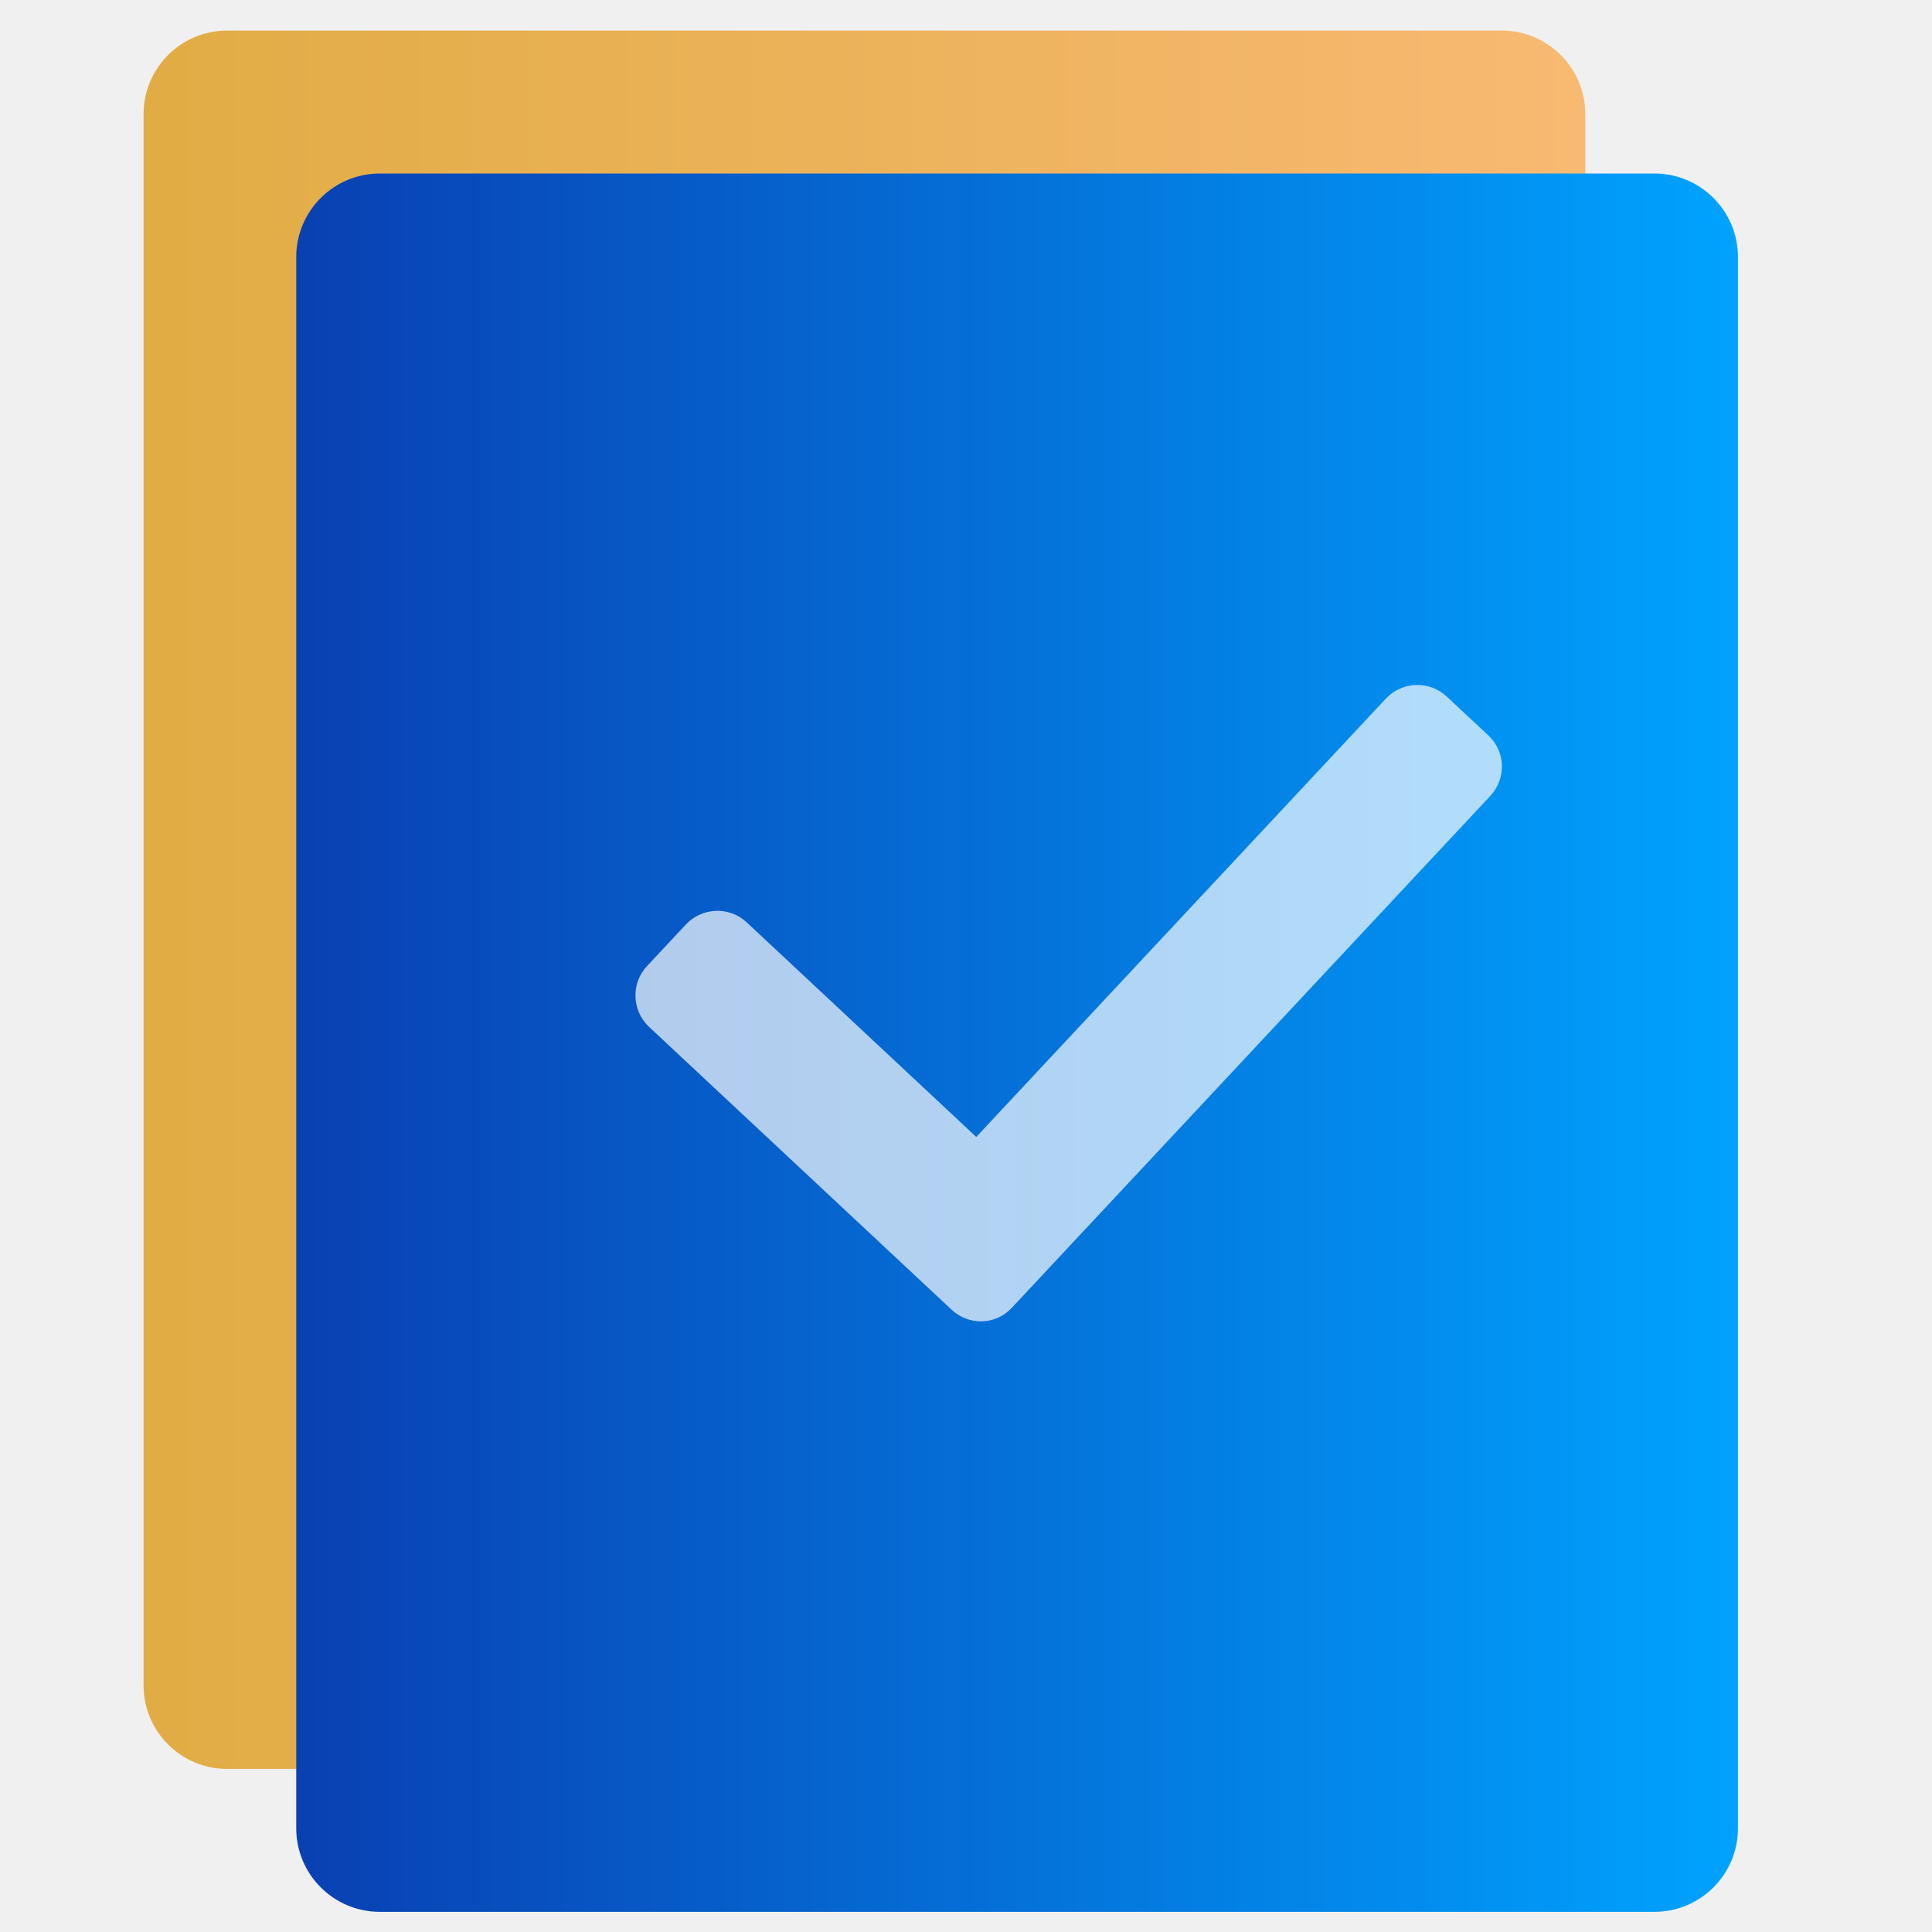
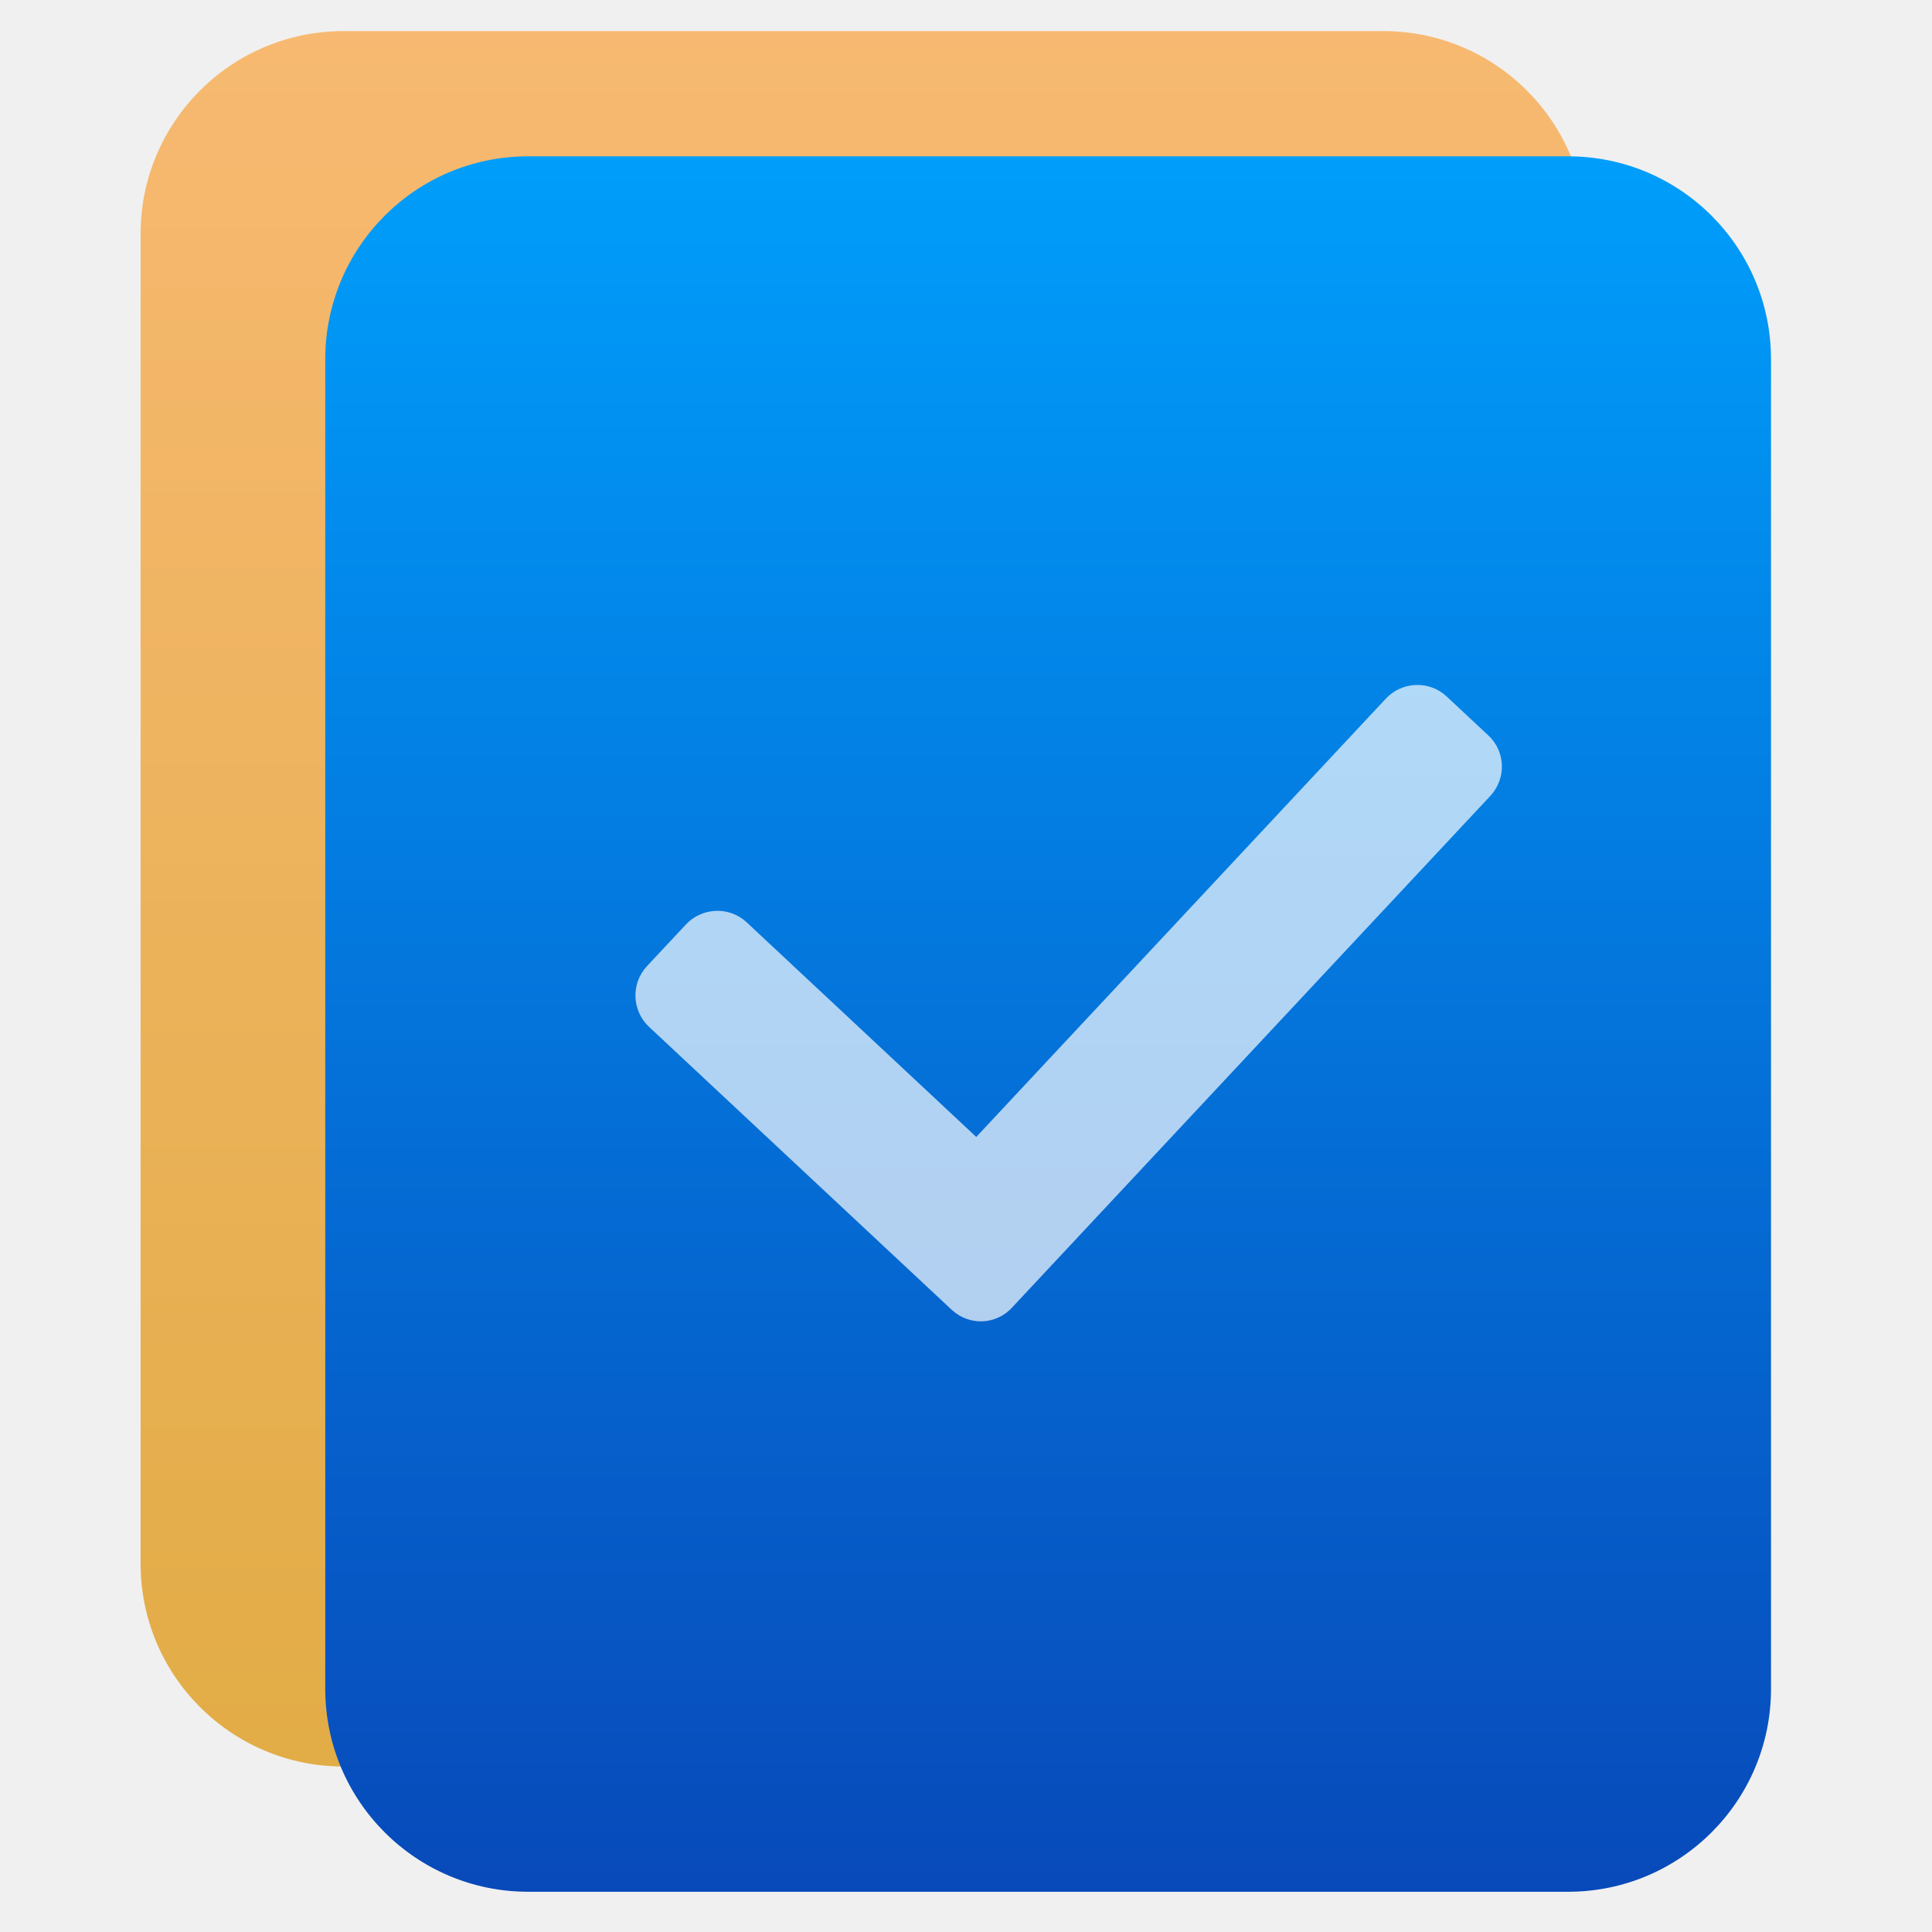
<svg xmlns="http://www.w3.org/2000/svg" style="clip-rule:evenodd;fill-rule:evenodd;stroke-linejoin:round;stroke-miterlimit:2" version="1.1" viewBox="0 0 48 48">
-   <path d="m39.386 2.835c0-1.145-0.93-2.075-2.075-2.075h-31.669c-1.145 0-2.075 0.93-2.075 2.075v39.038c0 1.145 0.93 2.075 2.075 2.075h31.669c1.145 0 2.075-0.93 2.075-2.075v-39.038z" style="fill:url(#_Linear1)" />
-   <path d="m43.179 6.386c0-1.145-0.93-2.075-2.075-2.075h-31.669c-1.145 0-2.075 0.93-2.075 2.075v39.038c0 1.145 0.93 2.075 2.075 2.075h31.669c1.145 0 2.075-0.93 2.075-2.075v-39.038z" style="fill:url(#_Linear2)" />
-   <path d="m36.98 18.274l-1.039-0.971c-0.428-0.4-1.103-0.377-1.507 0.051l-10.179 10.893-5.704-5.332c-0.428-0.4-1.103-0.377-1.507 0.051l-0.971 1.038c-0.4 0.428-0.377 1.104 0.051 1.507l7.518 7.028c0.216 0.201 0.488 0.298 0.761 0.289 0.272-9e-3 0.541-0.124 0.739-0.34l11.878-12.707c0.41-0.435 0.387-1.107-0.04-1.507z" style="fill-opacity:.69;fill-rule:nonzero;fill:#fff" />
+   <path d="m39.411 5.813c0-2.783-2.256-5.04-5.039-5.04h-25.84c-2.783 0-5.039 2.257-5.039 5.04v33.035c0 2.783 2.256 5.04 5.039 5.04h25.84c2.783 0 5.039-2.257 5.039-5.04v-33.035z" style="fill:url(#_Linear1)" />
+   <path d="m44 8.924c0-2.783-2.256-5.04-5.039-5.04h-25.841c-2.783 0-5.039 2.257-5.039 5.04v33.036c0 2.783 2.256 5.04 5.039 5.04h25.841c2.783 0 5.039-2.257 5.039-5.04v-33.036z" style="fill:url(#_Linear2)" />
+   <path d="m36.98 18.274-1.039-0.971c-0.428-0.4-1.103-0.377-1.507 0.051l-10.179 10.893-5.704-5.332c-0.428-0.4-1.103-0.377-1.507 0.051l-0.971 1.038c-0.4 0.428-0.377 1.104 0.051 1.507l7.518 7.028c0.216 0.201 0.488 0.298 0.761 0.289 0.272-9e-3 0.541-0.124 0.739-0.34l11.878-12.707c0.41-0.435 0.387-1.107-0.04-1.507z" style="fill-opacity:.69;fill-rule:nonzero;fill:#fff" />
  <defs>
-     <linearGradient id="_Linear1" x2="1" gradientTransform="matrix(35.819,0,0,43.188,3.567,22.354)" gradientUnits="userSpaceOnUse">
-       <stop style="stop-color:#e1ac44" offset="0" />
-       <stop style="stop-color:#f8b972" offset="1" />
+     <linearGradient id="_Linear1" x2="1" gradientTransform="matrix(2.64003e-15,-43.115,43.115,2.64003e-15,21.452,43.888)" gradientUnits="userSpaceOnUse">
+       <stop style="stop-color:#e2ac46" offset="0" />
+       <stop style="stop-color:#f7b971" offset="1" />
    </linearGradient>
-     <linearGradient id="_Linear2" x2="1" gradientTransform="matrix(35.819,0,0,43.188,7.36,25.905)" gradientUnits="userSpaceOnUse">
-       <stop style="stop-color:#0940b2" offset="0" />
-       <stop style="stop-color:#00a3ff" offset="1" />
+     <linearGradient id="_Linear2" x2="1" gradientTransform="matrix(-.476427 -44.666 44.666 -.476427 446.018 44.0553)" gradientUnits="userSpaceOnUse">
+       <stop style="stop-color:#0846b7" offset="0" />
+       <stop style="stop-color:#009efb" offset="1" />
    </linearGradient>
  </defs>
</svg>
